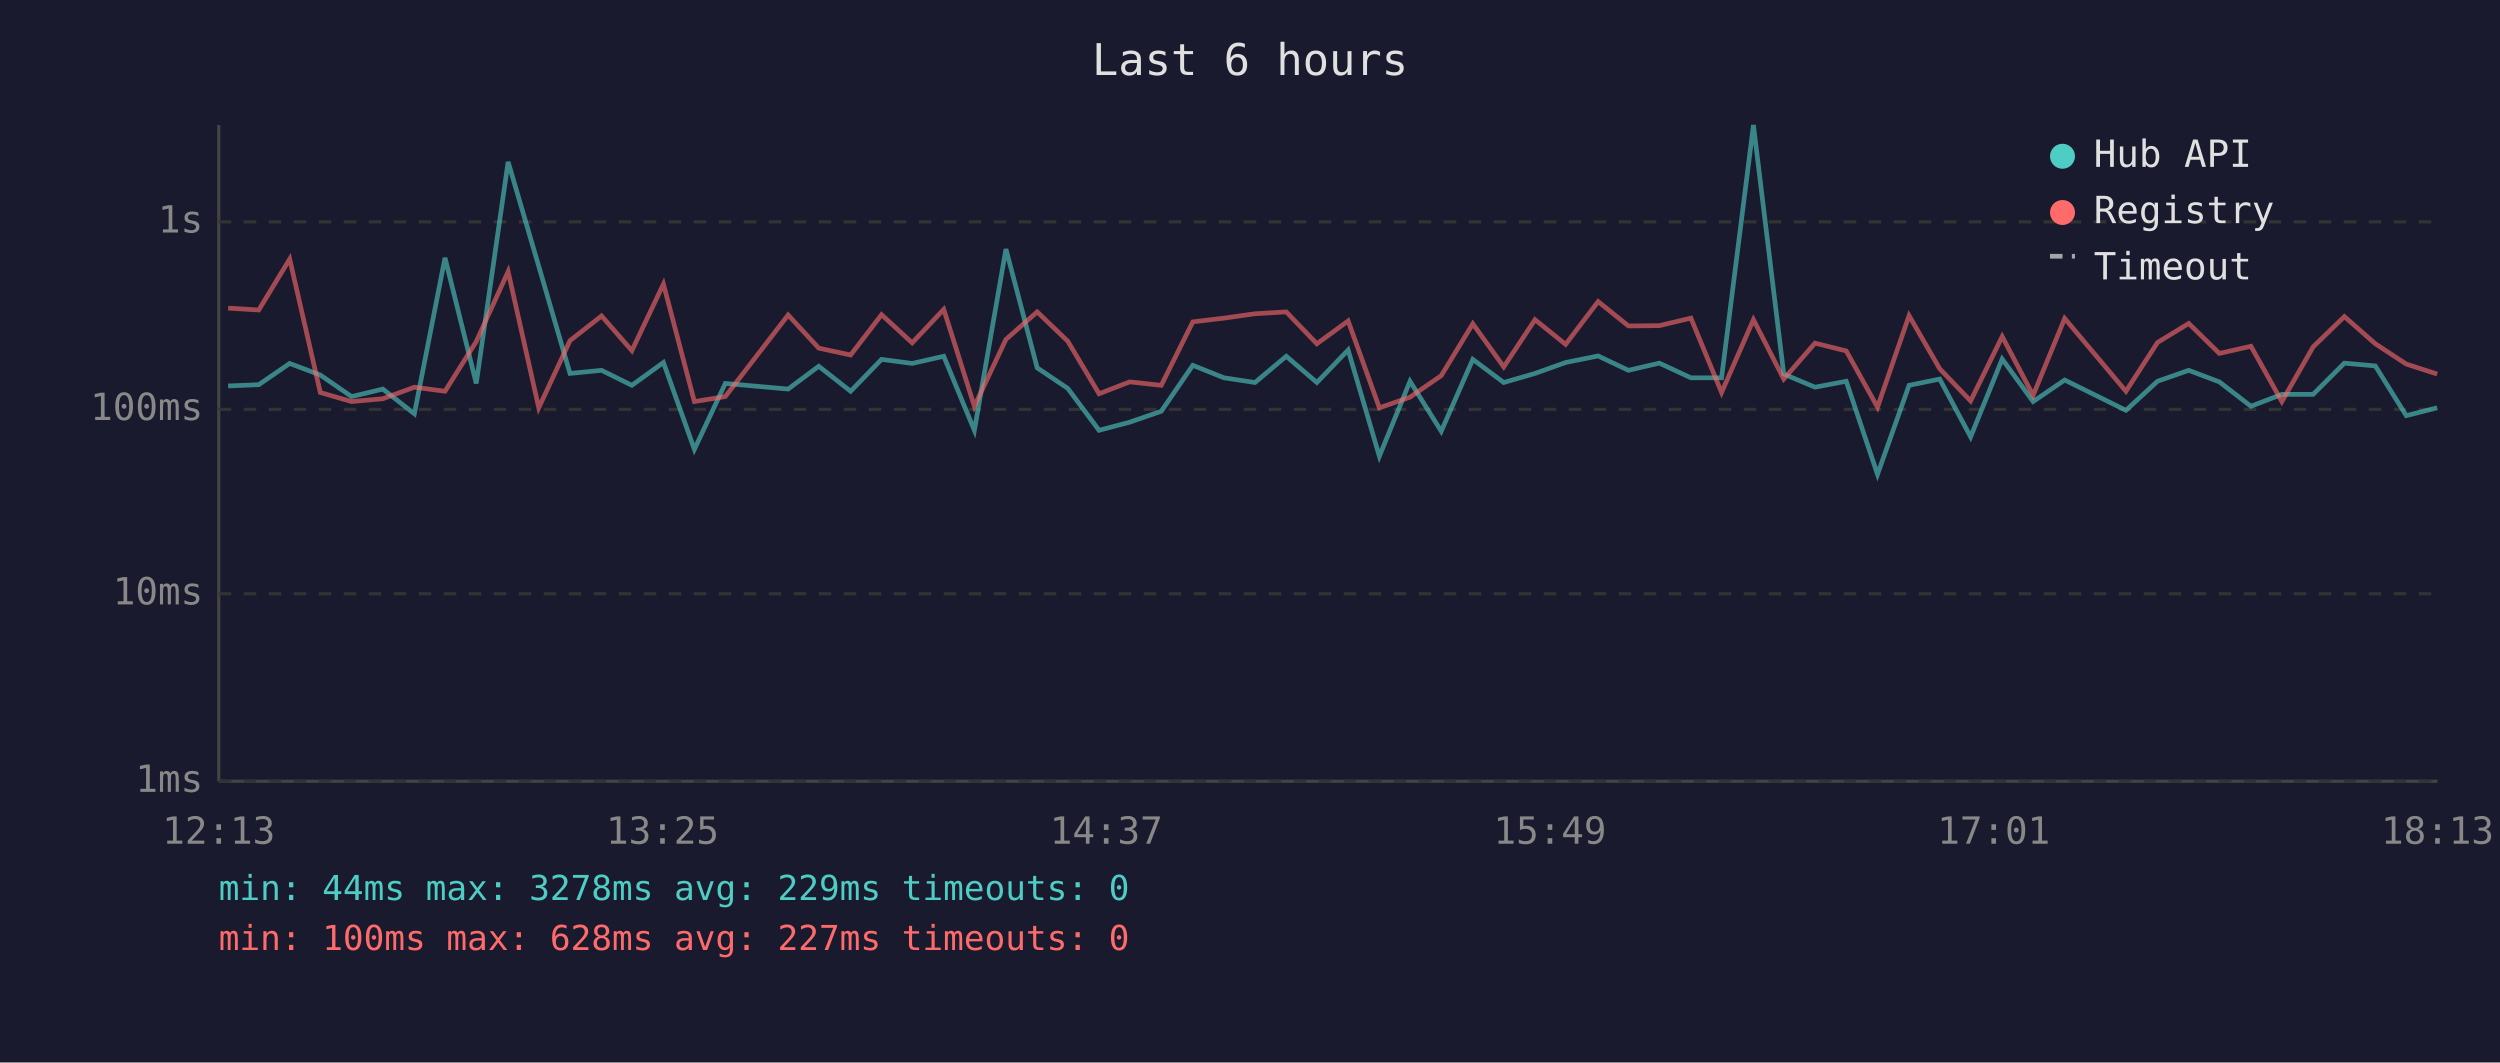
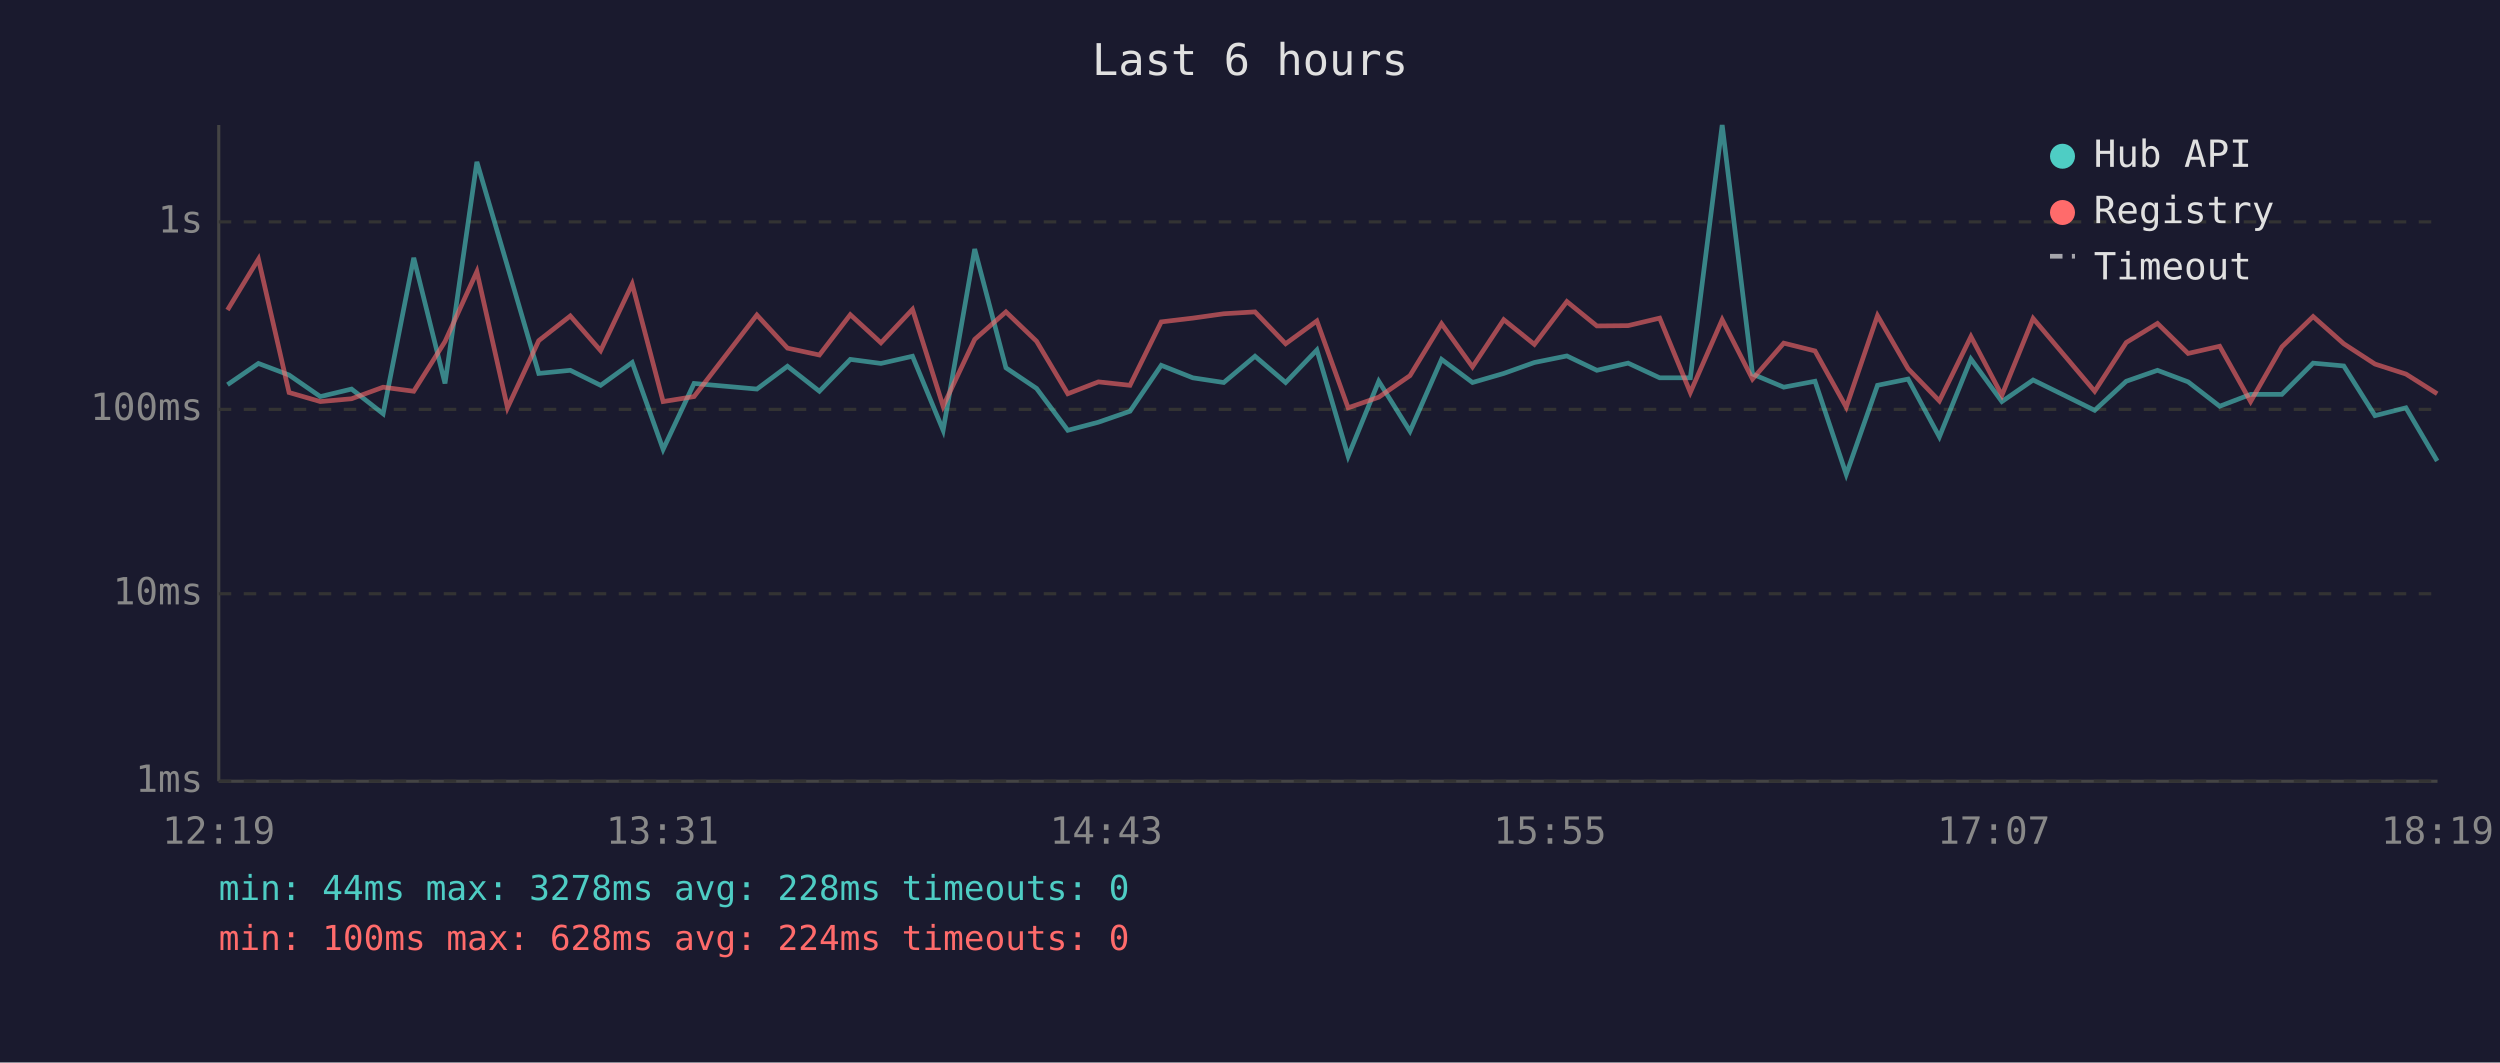
<svg xmlns="http://www.w3.org/2000/svg" viewBox="0 0 800 340" font-family="monospace" font-size="12">
  <rect width="800" height="340" fill="#1a1a2e" />
  <text x="400" y="24" fill="#e0e0e0" font-size="14" text-anchor="middle">Last 6 hours</text>
  <line x1="70" y1="40" x2="70" y2="250" stroke="#444" stroke-width="1" />
  <line x1="70" y1="250" x2="780" y2="250" stroke="#444" stroke-width="1" />
  <line x1="70" y1="250" x2="780" y2="250" stroke="#333" stroke-width="1" stroke-dasharray="4" />
  <text x="65" y="250" fill="#888" text-anchor="end" dominant-baseline="middle">1ms</text>
  <line x1="70" y1="190" x2="780" y2="190" stroke="#333" stroke-width="1" stroke-dasharray="4" />
  <text x="65" y="190" fill="#888" text-anchor="end" dominant-baseline="middle">10ms</text>
  <line x1="70" y1="131" x2="780" y2="131" stroke="#333" stroke-width="1" stroke-dasharray="4" />
  <text x="65" y="131" fill="#888" text-anchor="end" dominant-baseline="middle">100ms</text>
  <line x1="70" y1="71" x2="780" y2="71" stroke="#333" stroke-width="1" stroke-dasharray="4" />
  <text x="65" y="71" fill="#888" text-anchor="end" dominant-baseline="middle">1s</text>
-   <text x="70" y="270" fill="#888" text-anchor="middle">12:13</text>
-   <text x="212" y="270" fill="#888" text-anchor="middle">13:25</text>
-   <text x="354" y="270" fill="#888" text-anchor="middle">14:37</text>
-   <text x="496" y="270" fill="#888" text-anchor="middle">15:49</text>
-   <text x="638" y="270" fill="#888" text-anchor="middle">17:01</text>
-   <text x="780" y="270" fill="#888" text-anchor="middle">18:13</text>
-   <polyline points="73.0,123.5 82.8,123.1 92.7,116.3 102.5,120.0 112.5,126.9 122.5,124.5 132.6,132.4 142.4,82.5 152.4,122.7 162.6,51.8 172.4,85.2 182.4,119.5 192.5,118.5 202.2,123.3 212.3,116.0 222.2,143.8 232.1,122.7 252.2,124.5 262.0,117.2 272.2,125.2 282.1,115.0 291.9,116.3 302.0,114.0 311.8,137.7 321.9,79.7 331.9,117.7 341.7,124.3 351.7,137.7 361.5,135.1 371.6,131.6 381.7,116.9 391.7,120.9 401.6,122.4 411.6,114.0 421.4,122.4 431.4,112.0 441.4,146.0 451.2,122.0 461.2,138.0 471.3,115.0 481.2,122.4 491.2,119.5 501.0,116.0 511.4,113.9 521.1,118.5 531.0,116.2 541.1,120.9 550.9,120.9 561.1,40.0 570.8,119.7 580.8,123.9 590.8,122.0 600.8,151.8 610.9,123.3 620.7,121.3 630.6,139.8 640.7,114.9 650.6,128.5 660.7,121.6 680.3,131.3 690.4,122.0 700.4,118.5 710.2,122.2 720.3,130.0 730.2,126.2 740.2,126.2 750.2,116.2 760.1,117.1 770.0,133.0 779.9,130.5" fill="none" stroke="#4ecdc4" stroke-width="1.5" opacity="0.6" />
-   <polyline points="73.0,98.6 82.8,99.2 92.7,82.9 102.5,125.6 112.5,128.5 122.5,127.6 132.6,123.9 142.4,125.2 152.4,109.3 162.6,86.9 172.4,130.5 182.4,109.0 192.5,101.1 202.2,112.2 212.3,90.9 222.2,128.5 232.1,126.9 252.2,100.8 262.0,111.4 272.2,113.6 282.1,100.7 291.9,109.7 302.0,99.0 311.8,130.0 321.9,108.6 331.9,99.8 341.7,109.2 351.7,126.0 361.5,122.2 371.6,123.3 381.7,103.0 391.7,101.8 401.6,100.4 411.6,99.8 421.4,110.0 431.4,102.7 441.4,130.5 451.2,127.1 461.2,120.2 471.3,103.6 481.2,117.4 491.2,102.3 501.0,110.2 511.4,96.5 521.1,104.3 531.0,104.2 541.1,101.8 550.9,125.6 561.1,102.3 570.8,121.3 580.8,109.8 590.8,112.3 600.8,130.3 610.9,101.0 620.7,118.0 630.6,128.3 640.7,107.7 650.6,126.5 660.7,101.9 680.3,125.2 690.4,109.6 700.4,103.5 710.2,113.1 720.3,110.8 730.2,128.5 740.2,111.0 750.2,101.3 760.1,110.0 770.0,116.5 779.9,119.7" fill="none" stroke="#ff6b6b" stroke-width="1.5" opacity="0.6" />
+   <text x="70" y="270" fill="#888" text-anchor="middle">12:19</text>
+   <text x="212" y="270" fill="#888" text-anchor="middle">13:31</text>
+   <text x="354" y="270" fill="#888" text-anchor="middle">14:43</text>
+   <text x="496" y="270" fill="#888" text-anchor="middle">15:55</text>
+   <text x="638" y="270" fill="#888" text-anchor="middle">17:07</text>
+   <text x="780" y="270" fill="#888" text-anchor="middle">18:19</text>
+   <polyline points="72.8,123.1 82.7,116.3 92.5,120.0 102.5,126.9 112.5,124.5 122.6,132.4 132.4,82.5 142.4,122.7 152.6,51.8 162.4,85.2 172.4,119.5 182.5,118.5 192.2,123.3 202.3,116.0 212.2,143.8 222.1,122.7 242.2,124.5 252.0,117.2 262.2,125.2 272.1,115.0 281.9,116.3 292.0,114.0 301.8,137.7 311.9,79.7 321.9,117.7 331.7,124.3 341.7,137.7 351.5,135.1 361.6,131.6 371.6,116.9 381.7,120.9 391.6,122.4 401.6,114.0 411.4,122.4 421.4,112.0 431.4,146.0 441.2,122.0 451.2,138.0 461.3,115.0 471.2,122.4 481.2,119.5 491.0,116.0 501.4,113.9 511.0,118.5 521.0,116.2 531.1,120.9 540.9,120.9 551.1,40.0 560.8,119.7 570.8,123.9 580.8,122.0 590.8,151.8 600.8,123.3 610.6,121.3 620.6,139.8 630.7,114.9 640.6,128.5 650.6,121.6 670.3,131.3 680.4,122.0 690.4,118.5 700.2,122.2 710.3,130.0 720.2,126.2 730.2,126.2 740.2,116.2 750.0,117.1 760.0,133.0 769.9,130.5 779.9,147.5" fill="none" stroke="#4ecdc4" stroke-width="1.5" opacity="0.6" />
+   <polyline points="72.8,99.2 82.7,82.9 92.5,125.6 102.5,128.5 112.5,127.6 122.6,123.9 132.4,125.2 142.4,109.3 152.6,86.9 162.4,130.5 172.4,109.0 182.5,101.1 192.2,112.2 202.3,90.9 212.2,128.5 222.1,126.9 242.2,100.8 252.0,111.4 262.2,113.6 272.1,100.7 281.9,109.7 292.0,99.0 301.8,130.0 311.9,108.6 321.9,99.8 331.7,109.2 341.7,126.0 351.5,122.2 361.6,123.3 371.6,103.0 381.7,101.8 391.6,100.4 401.6,99.8 411.4,110.0 421.4,102.7 431.4,130.5 441.2,127.1 451.2,120.2 461.3,103.6 471.2,117.4 481.2,102.3 491.0,110.2 501.4,96.5 511.0,104.3 521.0,104.2 531.1,101.8 540.9,125.6 551.1,102.3 560.8,121.3 570.8,109.8 580.8,112.3 590.8,130.3 600.8,101.0 610.6,118.0 620.6,128.3 630.7,107.7 640.6,126.5 650.6,101.9 670.3,125.2 680.4,109.6 690.4,103.5 700.2,113.1 710.3,110.8 720.2,128.5 730.2,111.0 740.2,101.3 750.0,110.0 760.0,116.5 769.9,119.7 779.9,126.0" fill="none" stroke="#ff6b6b" stroke-width="1.5" opacity="0.6" />
  <circle cx="660" cy="50" r="4" fill="#4ecdc4" />
  <text x="670" y="50" fill="#e0e0e0" dominant-baseline="middle">Hub API</text>
  <circle cx="660" cy="68" r="4" fill="#ff6b6b" />
  <text x="670" y="68" fill="#e0e0e0" dominant-baseline="middle">Registry</text>
  <line x1="656" y1="82" x2="664" y2="82" stroke="#e0e0e0" stroke-width="1.5" stroke-dasharray="4,3" opacity="0.7" />
  <text x="670" y="86" fill="#e0e0e0" dominant-baseline="middle">Timeout</text>
-   <text x="70" y="288" fill="#4ecdc4" font-size="11">min: 44ms  max: 3278ms  avg: 229ms  timeouts: 0</text>
-   <text x="70" y="304" fill="#ff6b6b" font-size="11">min: 100ms  max: 628ms  avg: 227ms  timeouts: 0</text>
+   <text x="70" y="288" fill="#4ecdc4" font-size="11">min: 44ms  max: 3278ms  avg: 228ms  timeouts: 0</text>
+   <text x="70" y="304" fill="#ff6b6b" font-size="11">min: 100ms  max: 628ms  avg: 224ms  timeouts: 0</text>
</svg>
